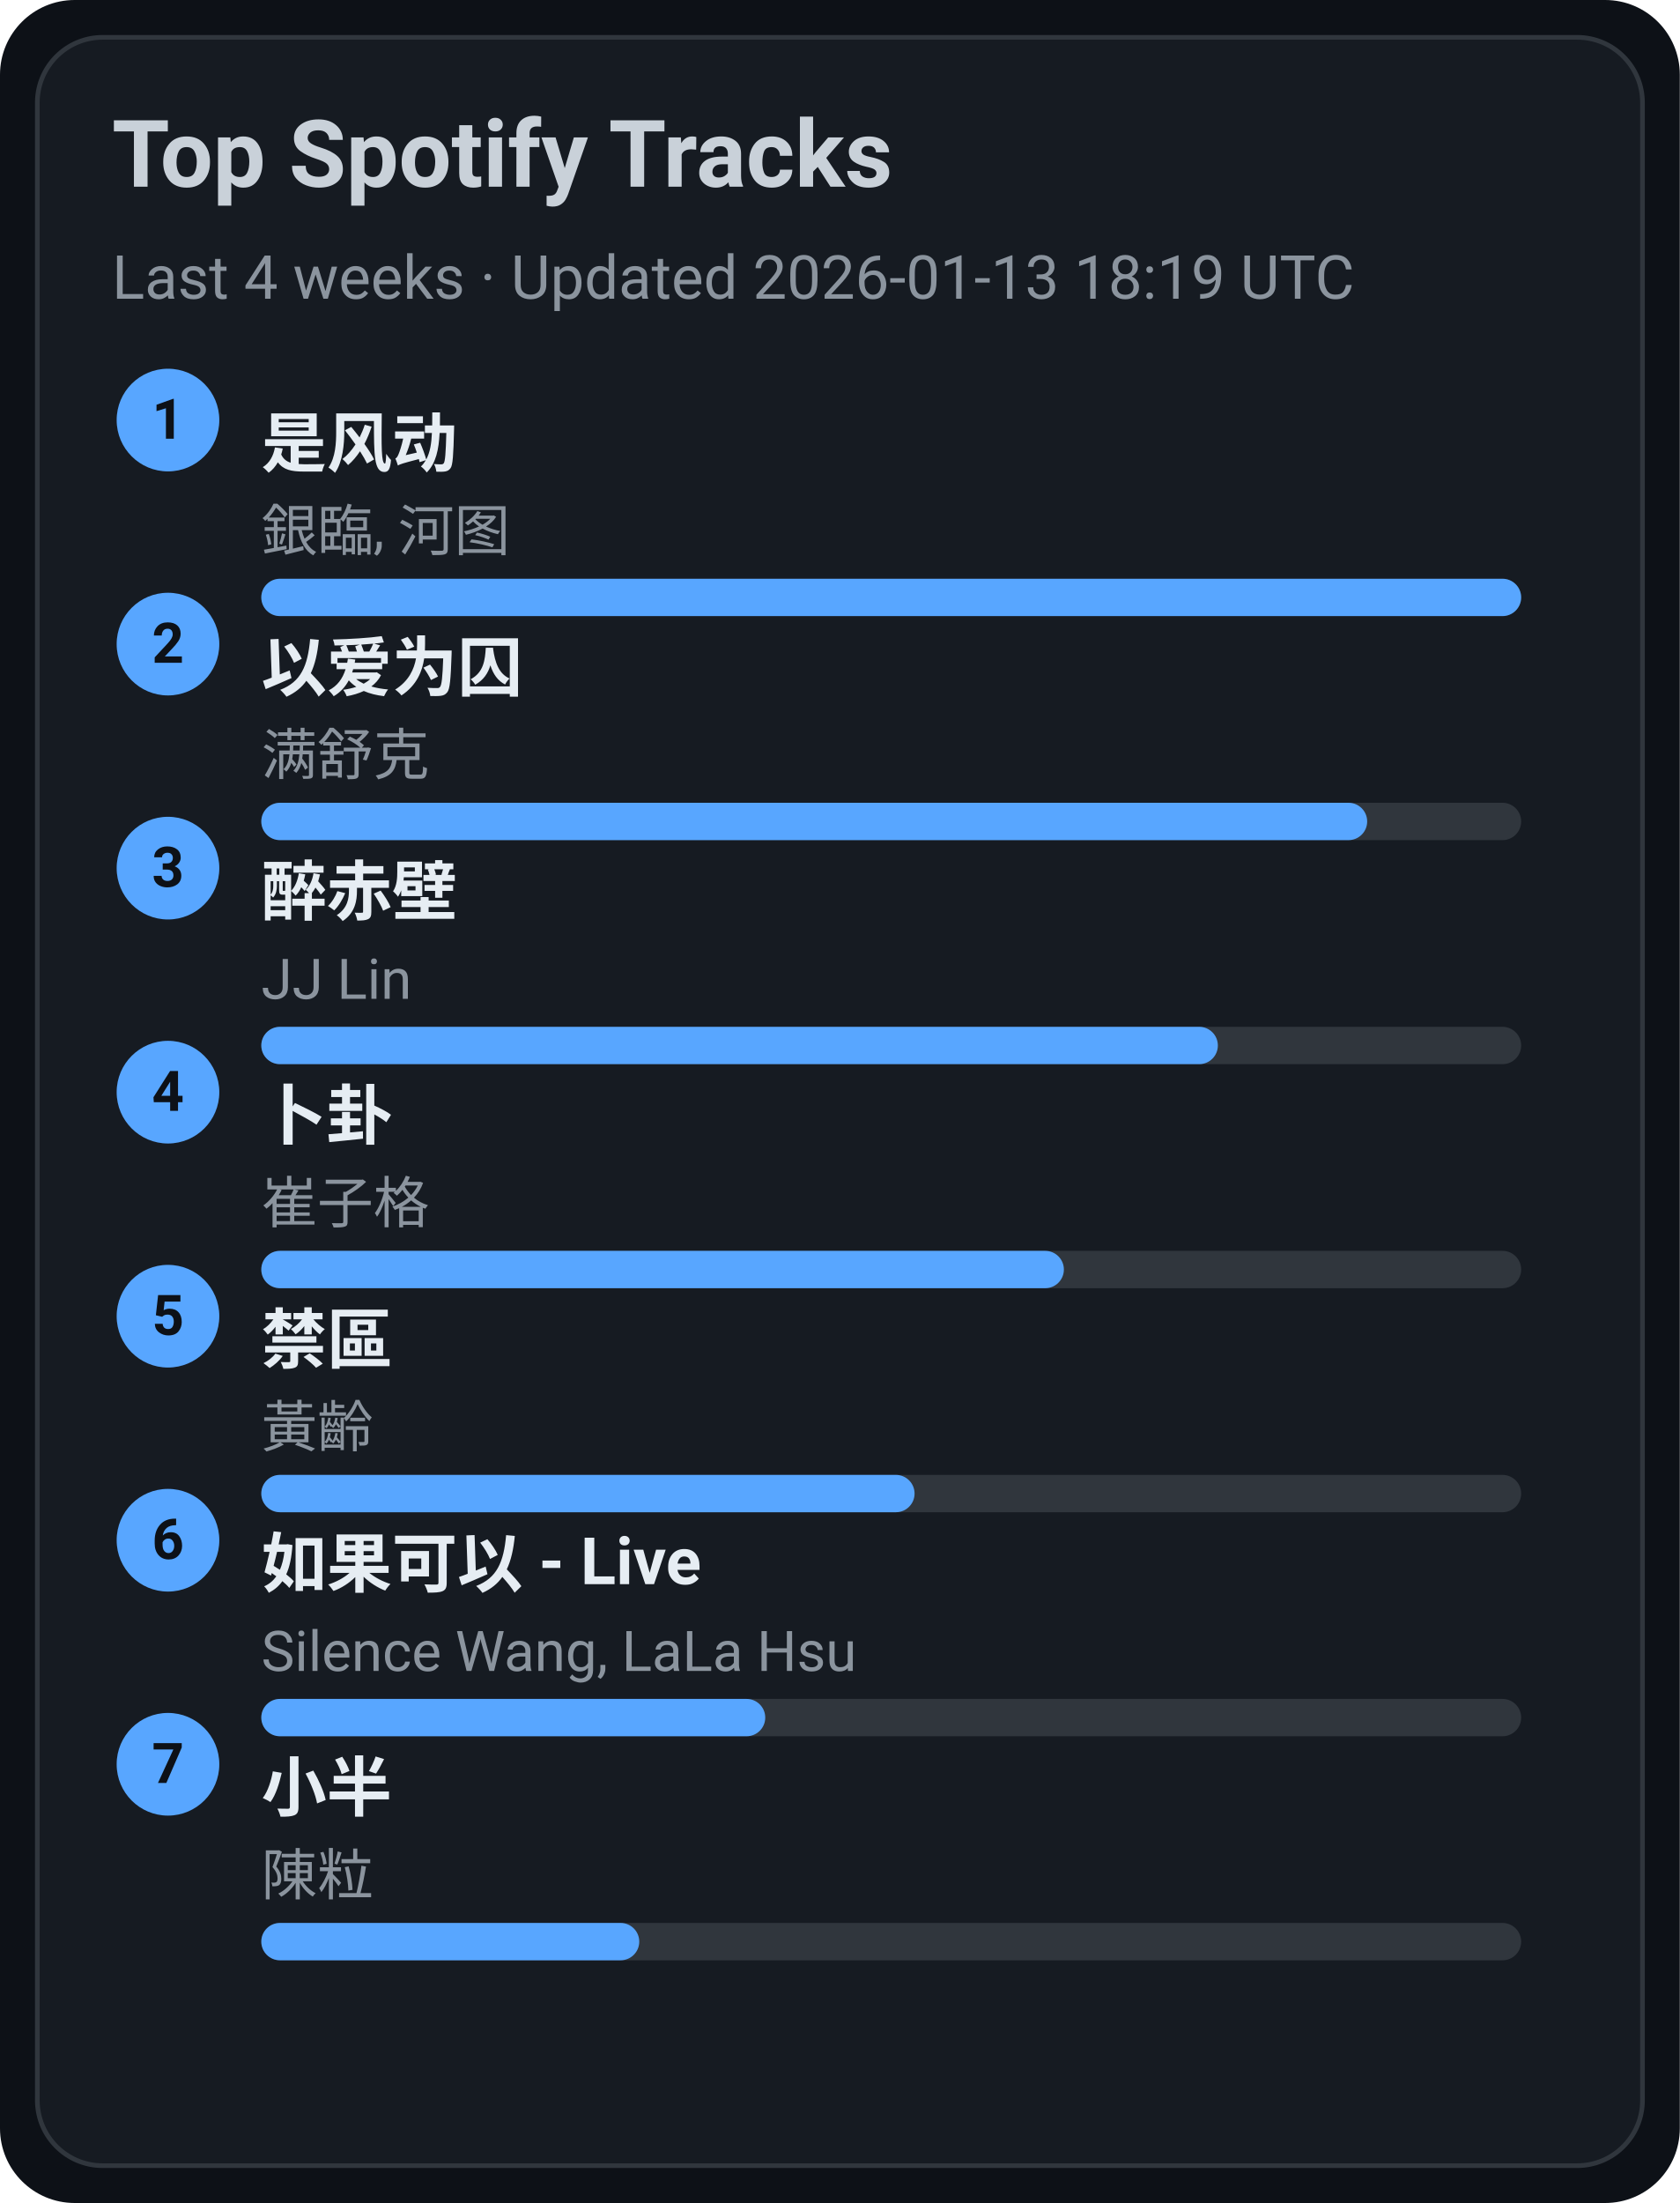
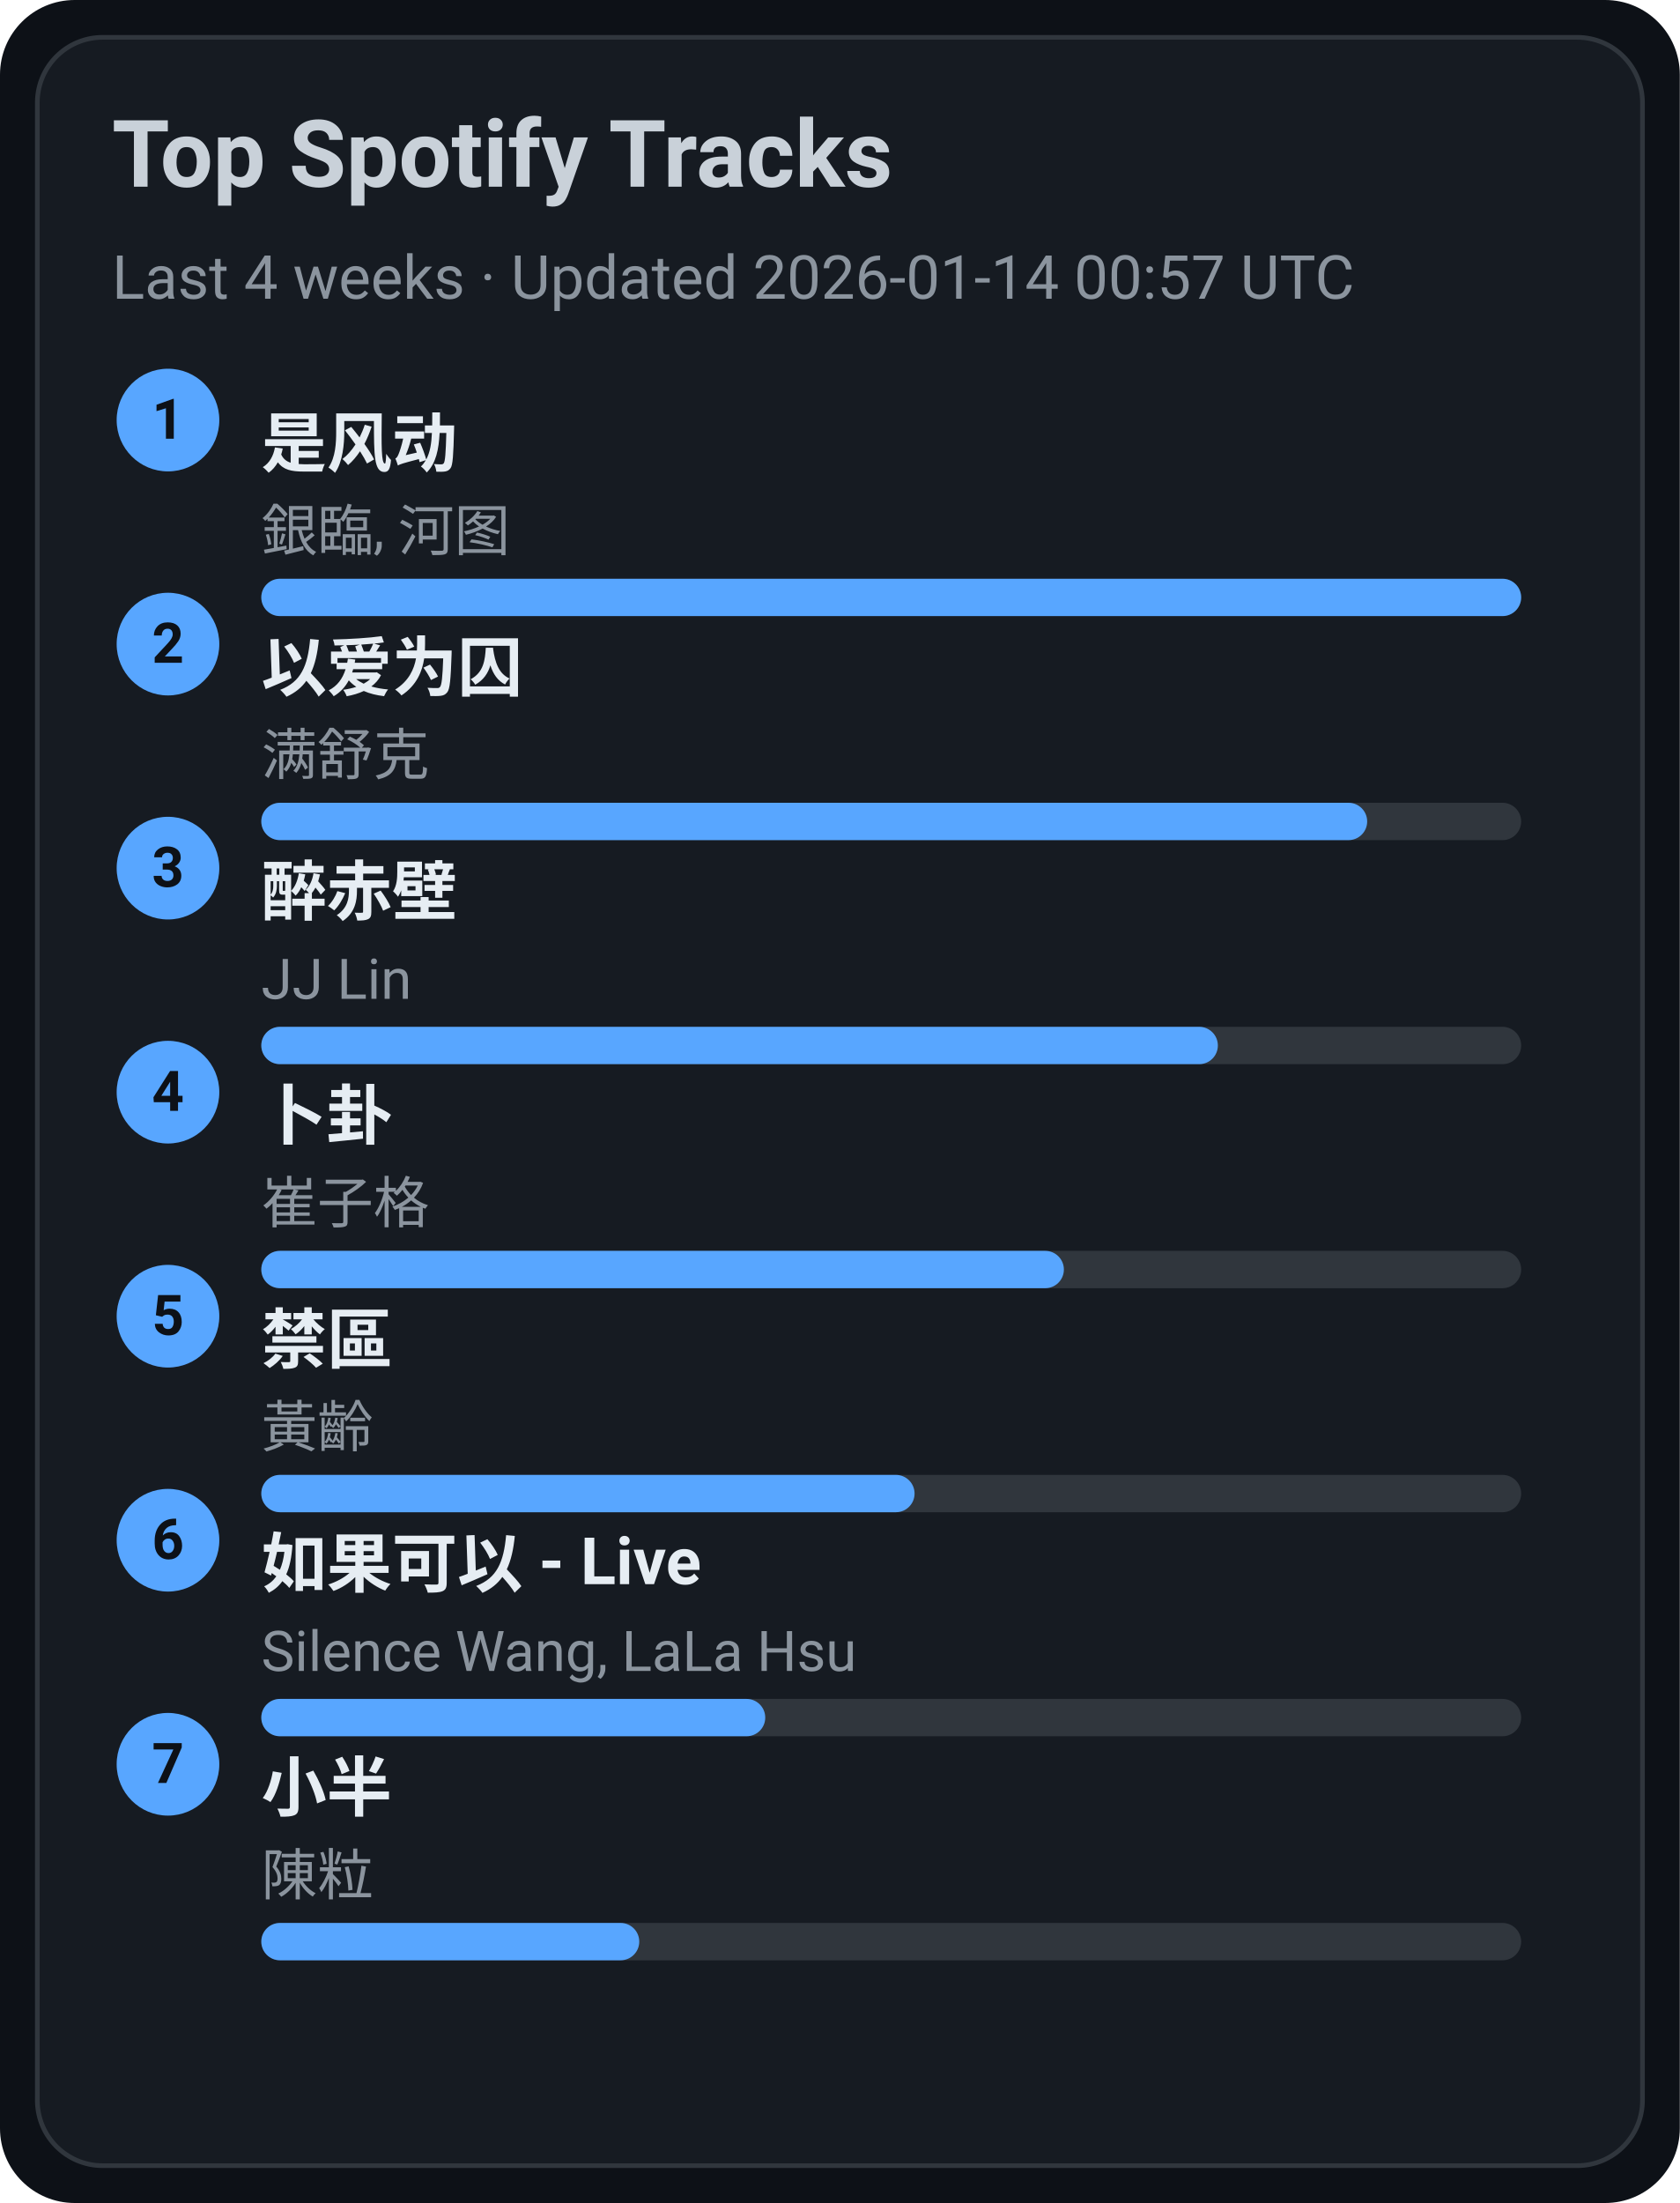
<svg xmlns="http://www.w3.org/2000/svg" width="360" height="472" viewBox="0 0 360 472">
  <style>text{font-family:-apple-system,BlinkMacSystemFont,Segoe UI,Roboto,Ubuntu,Helvetica Neue,Arial,Noto Sans,sans-serif}</style>
  <rect width="360" height="472" rx="16" fill="#0d1117" />
  <rect x="8" y="8" width="344" height="456" rx="14" fill="#161b22" stroke="#30363d" />
  <text x="24" y="40" font-size="20" fill="#c9d1d9" font-weight="600">Top Spotify Tracks</text>
-   <text x="24" y="64" font-size="13" fill="#8b949e">Last 4 weeks · Updated 2026-01-13 18:19 UTC</text>
+   <text x="24" y="64" font-size="13" fill="#8b949e">Last 4 weeks · Updated 2026-01-14 00:57 UTC</text>
  <circle cx="36" cy="90" r="11" fill="#58a6ff" />
  <text x="36" y="94" text-anchor="middle" font-size="12" fill="#0d1117" font-weight="700">1</text>
  <a href="https://open.spotify.com/track/3lePQ8c4jq7bTePsXEmslh" target="_blank" rel="noopener noreferrer">
    <text x="56" y="100" font-size="14" fill="#e6edf3" font-weight="600">是风动</text>
  </a>
  <text x="56" y="118" font-size="12" fill="#8b949e">銀臨, 河图</text>
  <rect x="56" y="124" width="270" height="8" rx="4" fill="#30363d" />
  <rect x="56" y="124" width="270" height="8" rx="4" fill="#58a6ff" />
  <circle cx="36" cy="138" r="11" fill="#58a6ff" />
  <text x="36" y="142" text-anchor="middle" font-size="12" fill="#0d1117" font-weight="700">2</text>
  <a href="https://open.spotify.com/track/0RW2LEfGQK5BaIho6sSLqf" target="_blank" rel="noopener noreferrer">
    <text x="56" y="148" font-size="14" fill="#e6edf3" font-weight="600">以爱为囚</text>
  </a>
  <text x="56" y="166" font-size="12" fill="#8b949e">满舒克</text>
  <rect x="56" y="172" width="270" height="8" rx="4" fill="#30363d" />
  <rect x="56" y="172" width="237" height="8" rx="4" fill="#58a6ff" />
  <circle cx="36" cy="186" r="11" fill="#58a6ff" />
  <text x="36" y="190" text-anchor="middle" font-size="12" fill="#0d1117" font-weight="700">3</text>
  <a href="https://open.spotify.com/track/69lAYqbyHL1A0gctdLd9WV" target="_blank" rel="noopener noreferrer">
    <text x="56" y="196" font-size="14" fill="#e6edf3" font-weight="600">醉赤壁</text>
  </a>
  <text x="56" y="214" font-size="12" fill="#8b949e">JJ Lin</text>
  <rect x="56" y="220" width="270" height="8" rx="4" fill="#30363d" />
  <rect x="56" y="220" width="205" height="8" rx="4" fill="#58a6ff" />
  <circle cx="36" cy="234" r="11" fill="#58a6ff" />
  <text x="36" y="238" text-anchor="middle" font-size="12" fill="#0d1117" font-weight="700">4</text>
  <a href="https://open.spotify.com/track/4ToeYifpQaikbYa7krOD6s" target="_blank" rel="noopener noreferrer">
    <text x="56" y="244" font-size="14" fill="#e6edf3" font-weight="600">卜卦</text>
  </a>
  <text x="56" y="262" font-size="12" fill="#8b949e">崔子格</text>
  <rect x="56" y="268" width="270" height="8" rx="4" fill="#30363d" />
  <rect x="56" y="268" width="172" height="8" rx="4" fill="#58a6ff" />
  <circle cx="36" cy="282" r="11" fill="#58a6ff" />
  <text x="36" y="286" text-anchor="middle" font-size="12" fill="#0d1117" font-weight="700">5</text>
  <a href="https://open.spotify.com/track/5HAMeMgu9hGL5a8ZwNz6cp" target="_blank" rel="noopener noreferrer">
    <text x="56" y="292" font-size="14" fill="#e6edf3" font-weight="600">禁區</text>
  </a>
  <text x="56" y="310" font-size="12" fill="#8b949e">黃齡</text>
  <rect x="56" y="316" width="270" height="8" rx="4" fill="#30363d" />
  <rect x="56" y="316" width="140" height="8" rx="4" fill="#58a6ff" />
  <circle cx="36" cy="330" r="11" fill="#58a6ff" />
  <text x="36" y="334" text-anchor="middle" font-size="12" fill="#0d1117" font-weight="700">6</text>
  <a href="https://open.spotify.com/track/6IF65dJzfmPcX7jwDegwoo" target="_blank" rel="noopener noreferrer">
    <text x="56" y="340" font-size="14" fill="#e6edf3" font-weight="600">如果可以 - Live</text>
  </a>
  <text x="56" y="358" font-size="12" fill="#8b949e">Silence Wang, LaLa Hsu</text>
  <rect x="56" y="364" width="270" height="8" rx="4" fill="#30363d" />
  <rect x="56" y="364" width="108" height="8" rx="4" fill="#58a6ff" />
  <circle cx="36" cy="378" r="11" fill="#58a6ff" />
  <text x="36" y="382" text-anchor="middle" font-size="12" fill="#0d1117" font-weight="700">7</text>
  <a href="https://open.spotify.com/track/3QxWTqyIT4O9bokIZlNDpo" target="_blank" rel="noopener noreferrer">
    <text x="56" y="388" font-size="14" fill="#e6edf3" font-weight="600">小半</text>
  </a>
  <text x="56" y="406" font-size="12" fill="#8b949e">陳粒</text>
  <rect x="56" y="412" width="270" height="8" rx="4" fill="#30363d" />
  <rect x="56" y="412" width="81" height="8" rx="4" fill="#58a6ff" />
</svg>
